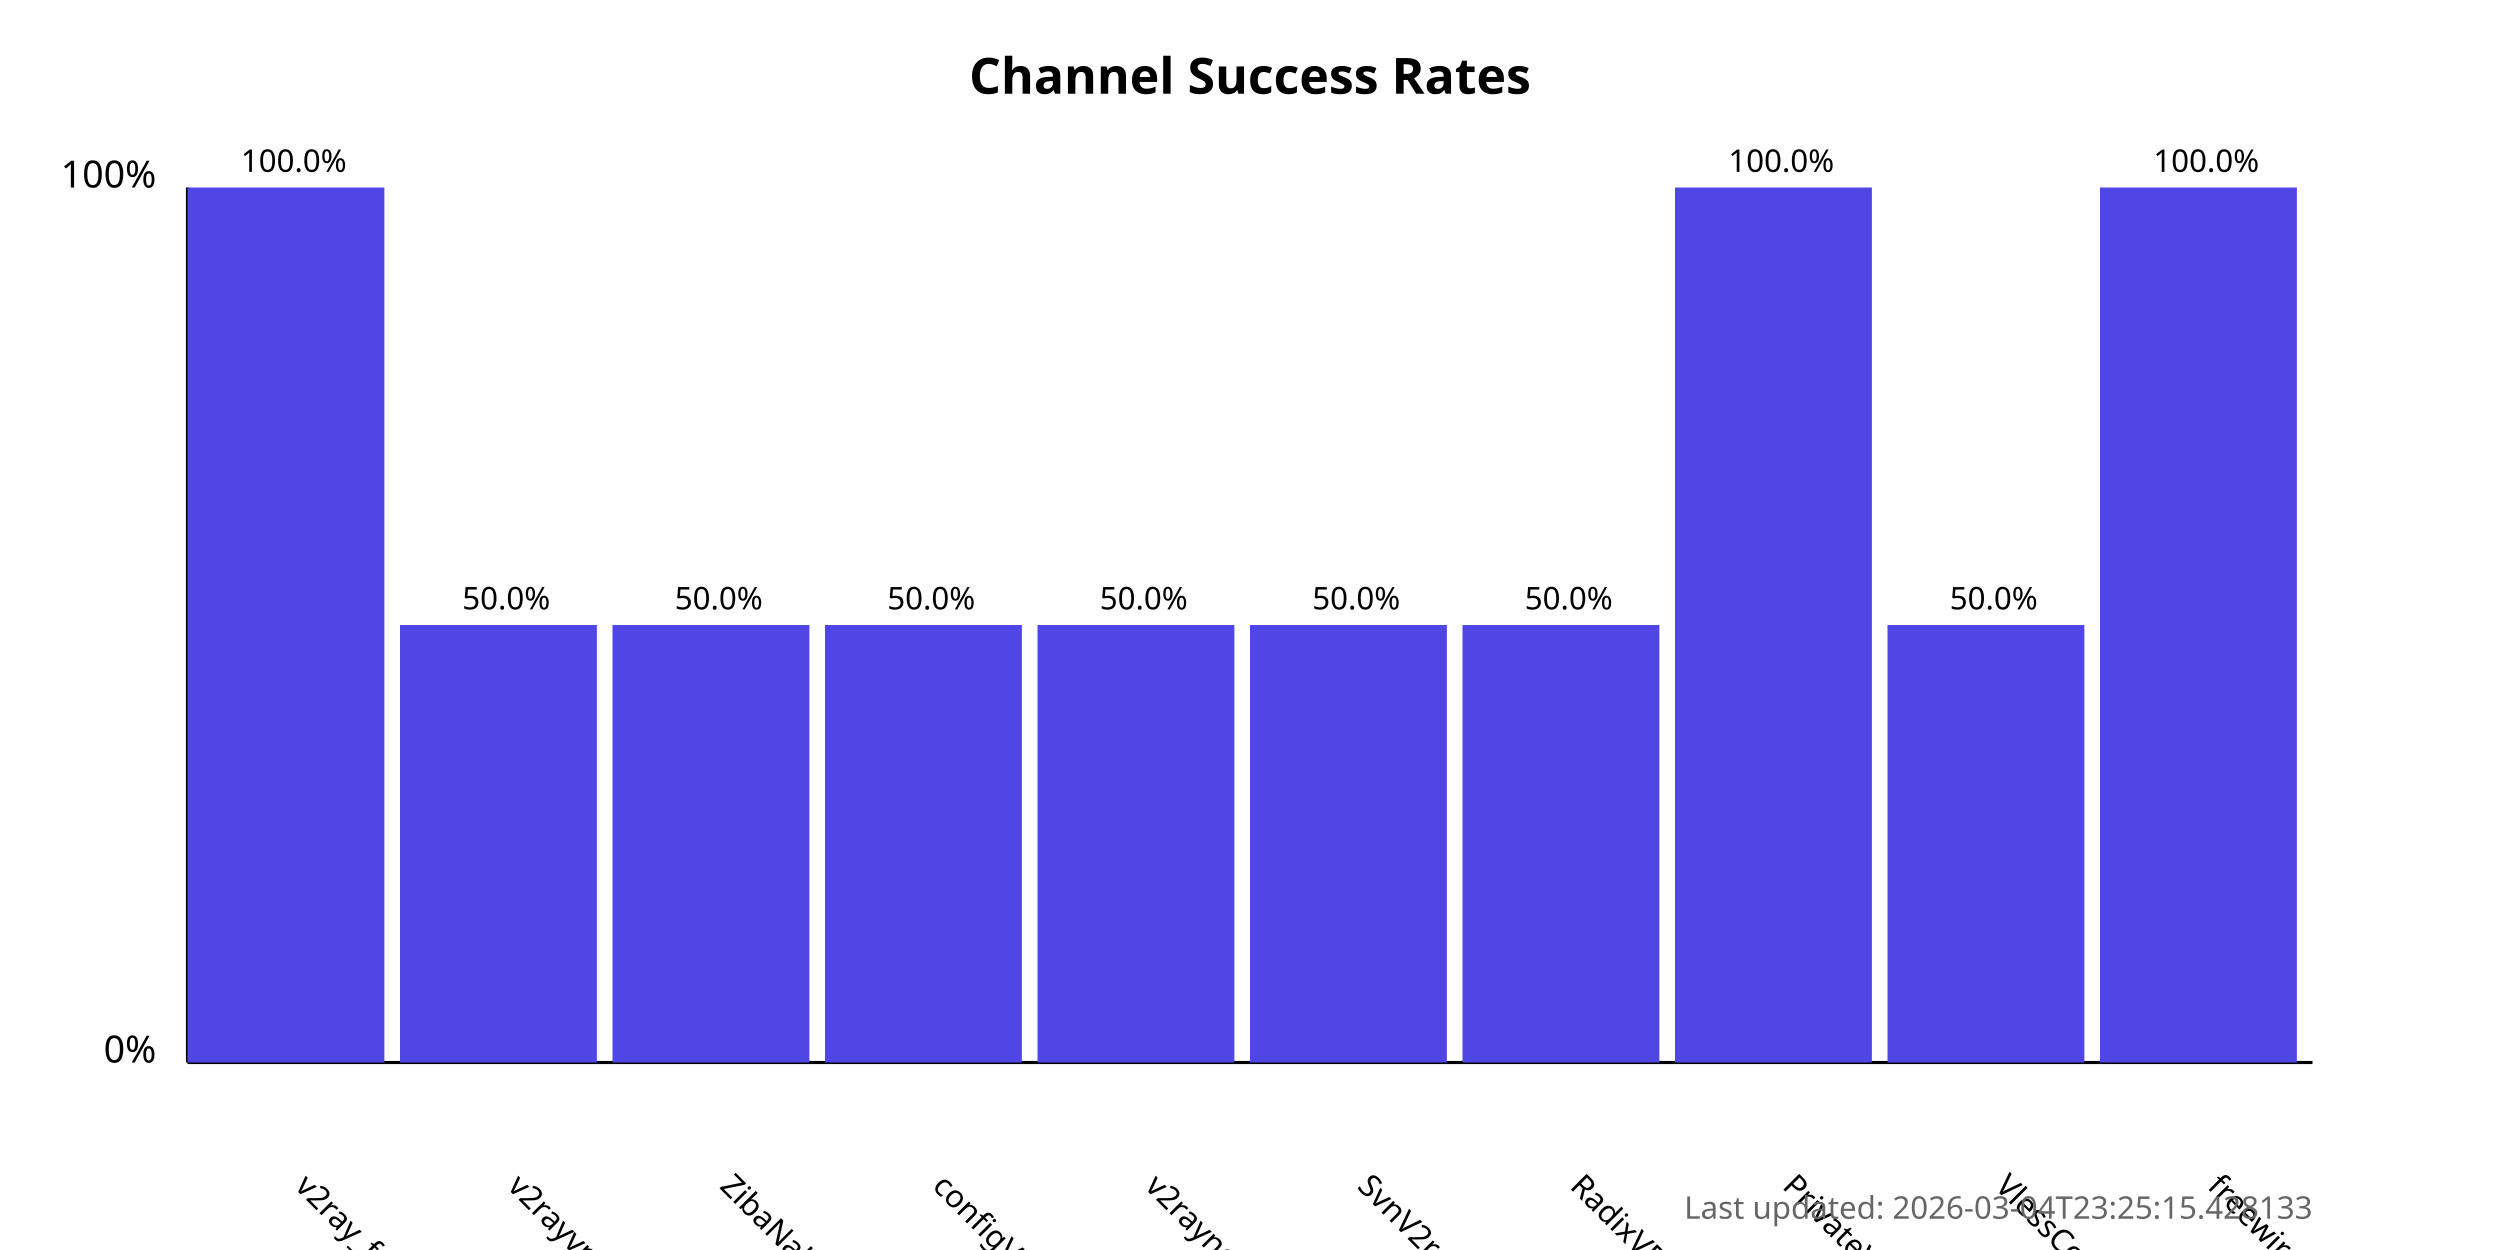
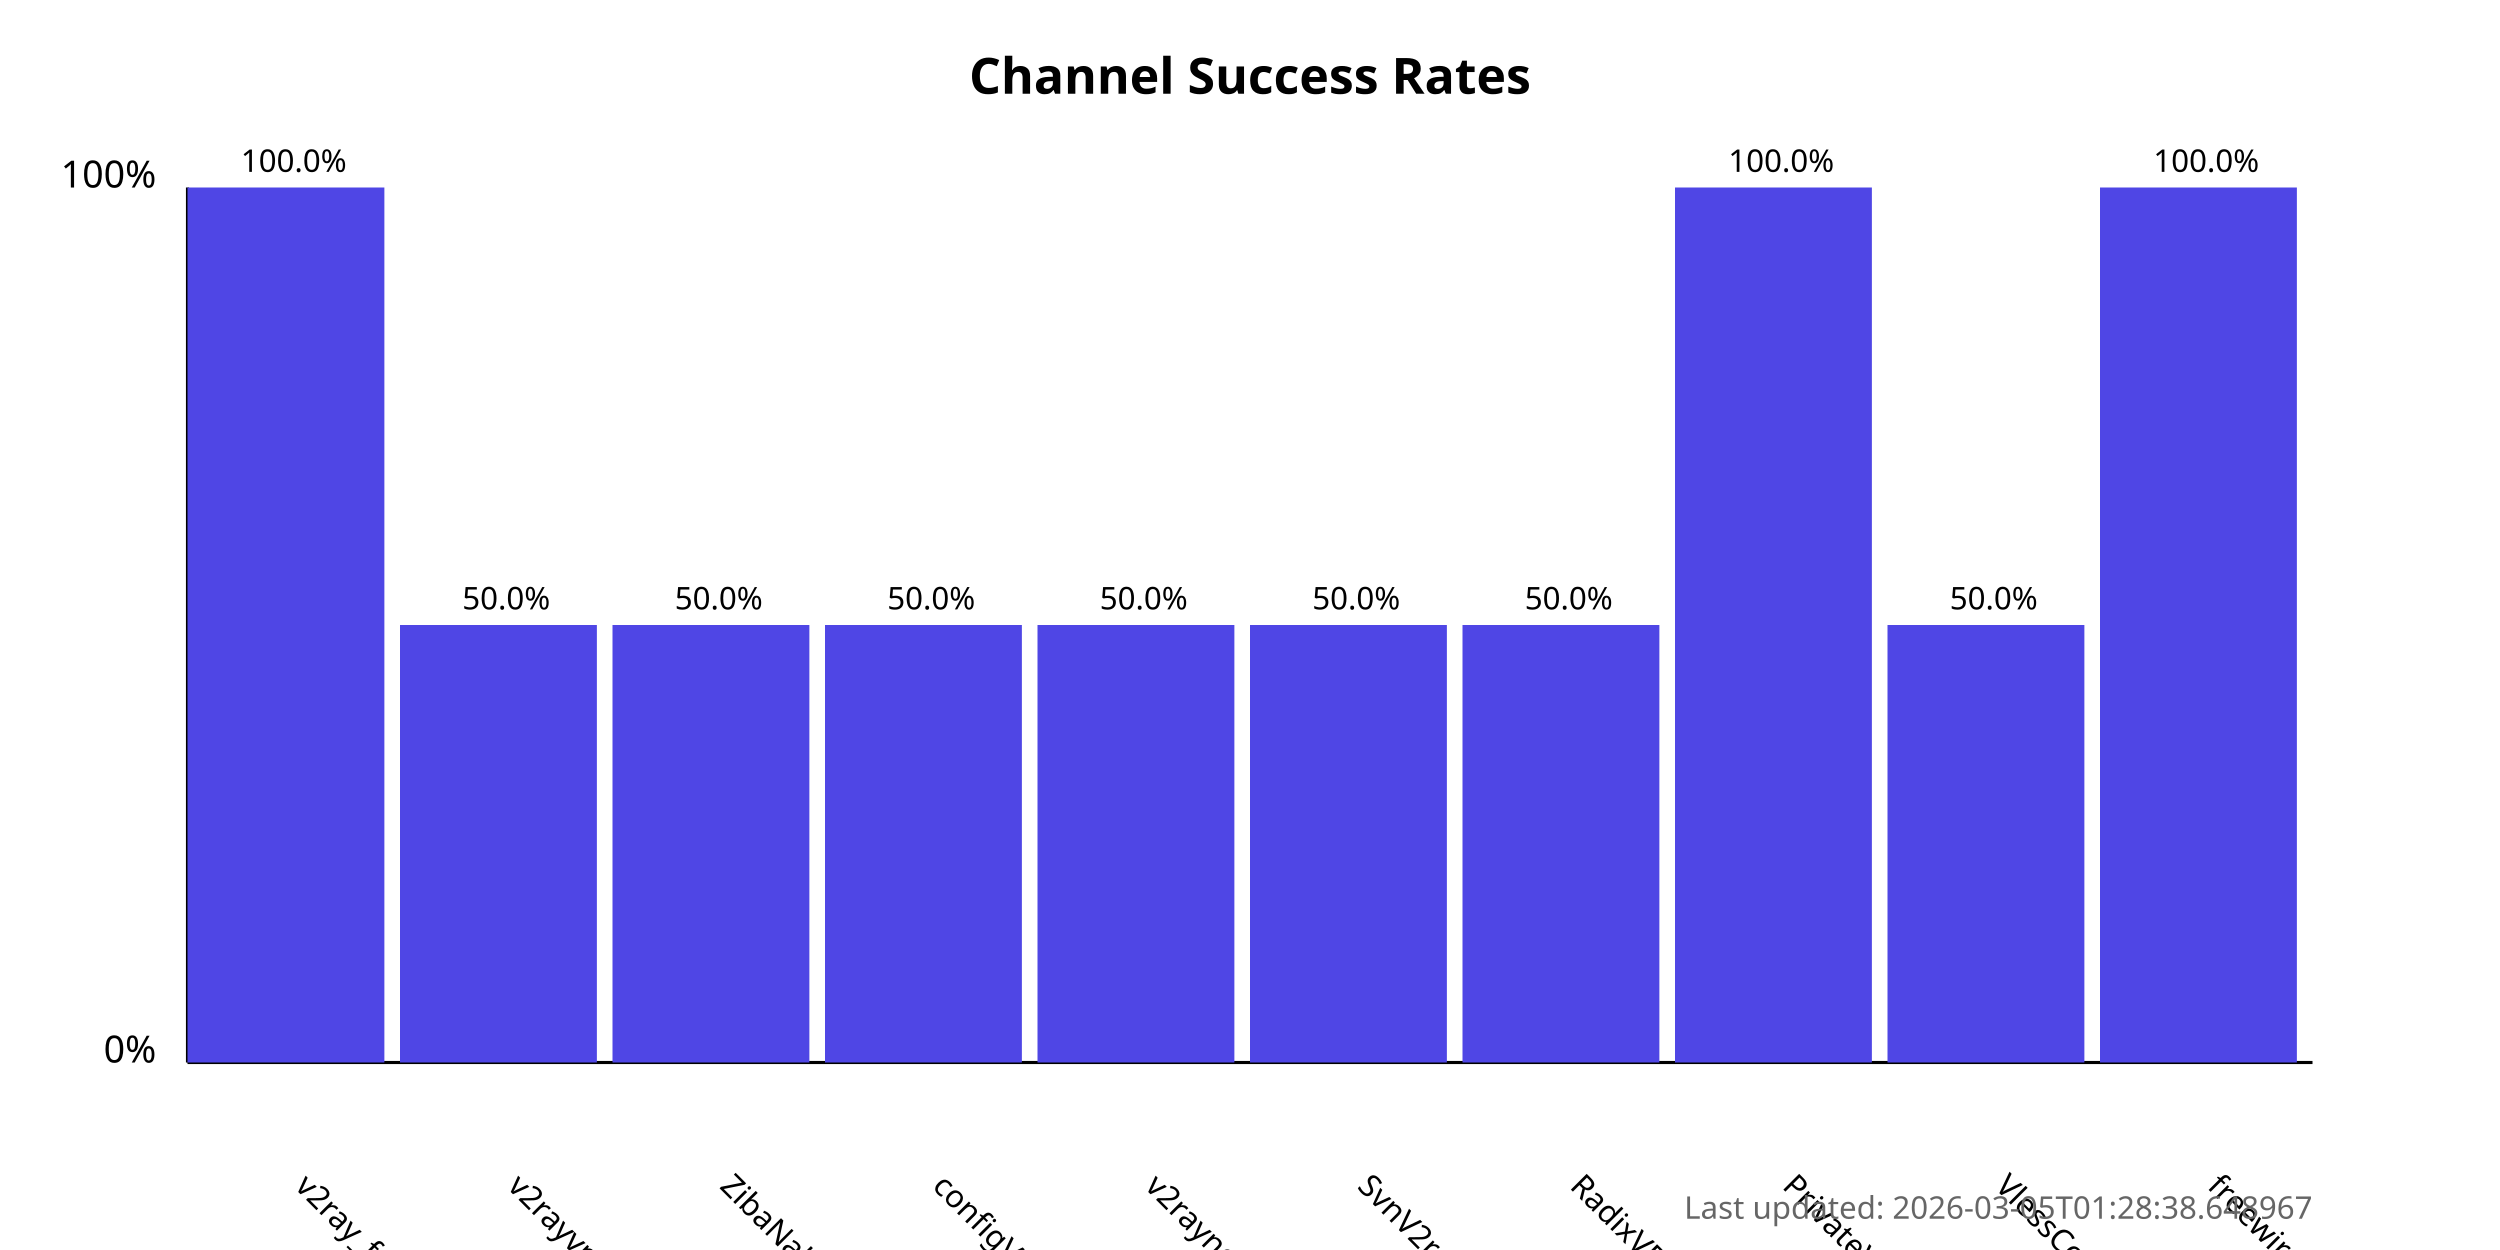
<svg xmlns="http://www.w3.org/2000/svg" width="800" height="400">
  <style>
            .chart-title { font: bold 16px sans-serif; }
            .axis-label { font: 12px sans-serif; }
            .tick-label { font: 10px sans-serif; }
            .bar { fill: #4f46e5; }
            .bar:hover { fill: #6366f1; }
            .timestamp { font: 10px sans-serif; fill: #666; }
        </style>
  <text x="400.0" y="30" text-anchor="middle" class="chart-title">
            Channel Success Rates
        </text>
  <line x1="60" y1="340" x2="60" y2="60" stroke="black" stroke-width="1" />
  <line x1="60" y1="340" x2="740" y2="340" stroke="black" stroke-width="1" />
  <text x="50" y="340" text-anchor="end" class="axis-label">0%</text>
  <text x="50" y="60" text-anchor="end" class="axis-label">100%</text>
  <g>
    <rect x="60" y="60.0" width="63.0" height="280.0" class="bar" />
    <text x="94.0" y="380" transform="rotate(45, 94.0, 380)" text-anchor="start" class="tick-label">
                v2ray_free_conf
            </text>
    <text x="94.0" y="55.0" text-anchor="middle" class="tick-label">
                100.0%
            </text>
  </g>
  <g>
    <rect x="128.0" y="200.0" width="63.0" height="140.0" class="bar" />
    <text x="162.0" y="380" transform="rotate(45, 162.0, 380)" text-anchor="start" class="tick-label">
                v2rayvpno
            </text>
    <text x="162.0" y="195.0" text-anchor="middle" class="tick-label">
                50.0%
            </text>
  </g>
  <g>
    <rect x="196.0" y="200.0" width="63.0" height="140.0" class="bar" />
    <text x="230.0" y="380" transform="rotate(45, 230.0, 380)" text-anchor="start" class="tick-label">
                ZibaNabz
            </text>
    <text x="230.0" y="195.0" text-anchor="middle" class="tick-label">
                50.0%
            </text>
  </g>
  <g>
    <rect x="264.0" y="200.0" width="63.0" height="140.0" class="bar" />
    <text x="298.0" y="380" transform="rotate(45, 298.0, 380)" text-anchor="start" class="tick-label">
                configV2rayForFree
            </text>
    <text x="298.0" y="195.0" text-anchor="middle" class="tick-label">
                50.0%
            </text>
  </g>
  <g>
    <rect x="332.0" y="200.0" width="63.0" height="140.0" class="bar" />
    <text x="366.0" y="380" transform="rotate(45, 366.0, 380)" text-anchor="start" class="tick-label">
                v2rayngvpn
            </text>
    <text x="366.0" y="195.0" text-anchor="middle" class="tick-label">
                50.0%
            </text>
  </g>
  <g>
    <rect x="400.0" y="200.0" width="63.0" height="140.0" class="bar" />
    <text x="434.0" y="380" transform="rotate(45, 434.0, 380)" text-anchor="start" class="tick-label">
                SvnV2ray
            </text>
    <text x="434.0" y="195.0" text-anchor="middle" class="tick-label">
                50.0%
            </text>
  </g>
  <g>
    <rect x="468.0" y="200.0" width="63.0" height="140.0" class="bar" />
    <text x="502.0" y="380" transform="rotate(45, 502.0, 380)" text-anchor="start" class="tick-label">
                RadixVPN
            </text>
    <text x="502.0" y="195.0" text-anchor="middle" class="tick-label">
                50.0%
            </text>
  </g>
  <g>
    <rect x="536.0" y="60.0" width="63.0" height="280.0" class="bar" />
    <text x="570.0" y="380" transform="rotate(45, 570.0, 380)" text-anchor="start" class="tick-label">
                PrivateVPNs
            </text>
    <text x="570.0" y="55.0" text-anchor="middle" class="tick-label">
                100.0%
            </text>
  </g>
  <g>
    <rect x="604.0" y="200.0" width="63.0" height="140.0" class="bar" />
    <text x="638.0" y="380" transform="rotate(45, 638.0, 380)" text-anchor="start" class="tick-label">
                VlessConfig
            </text>
    <text x="638.0" y="195.0" text-anchor="middle" class="tick-label">
                50.0%
            </text>
  </g>
  <g>
    <rect x="672.0" y="60.0" width="63.0" height="280.0" class="bar" />
    <text x="706.0" y="380" transform="rotate(45, 706.0, 380)" text-anchor="start" class="tick-label">
                freewireguard
            </text>
    <text x="706.0" y="55.0" text-anchor="middle" class="tick-label">
                100.0%
            </text>
  </g>
  <text x="740" y="390" text-anchor="end" class="timestamp">
-             Last updated: 2026-03-04T23:25:15.428133
+             Last updated: 2026-03-05T01:28:38.648967
        </text>
</svg>
